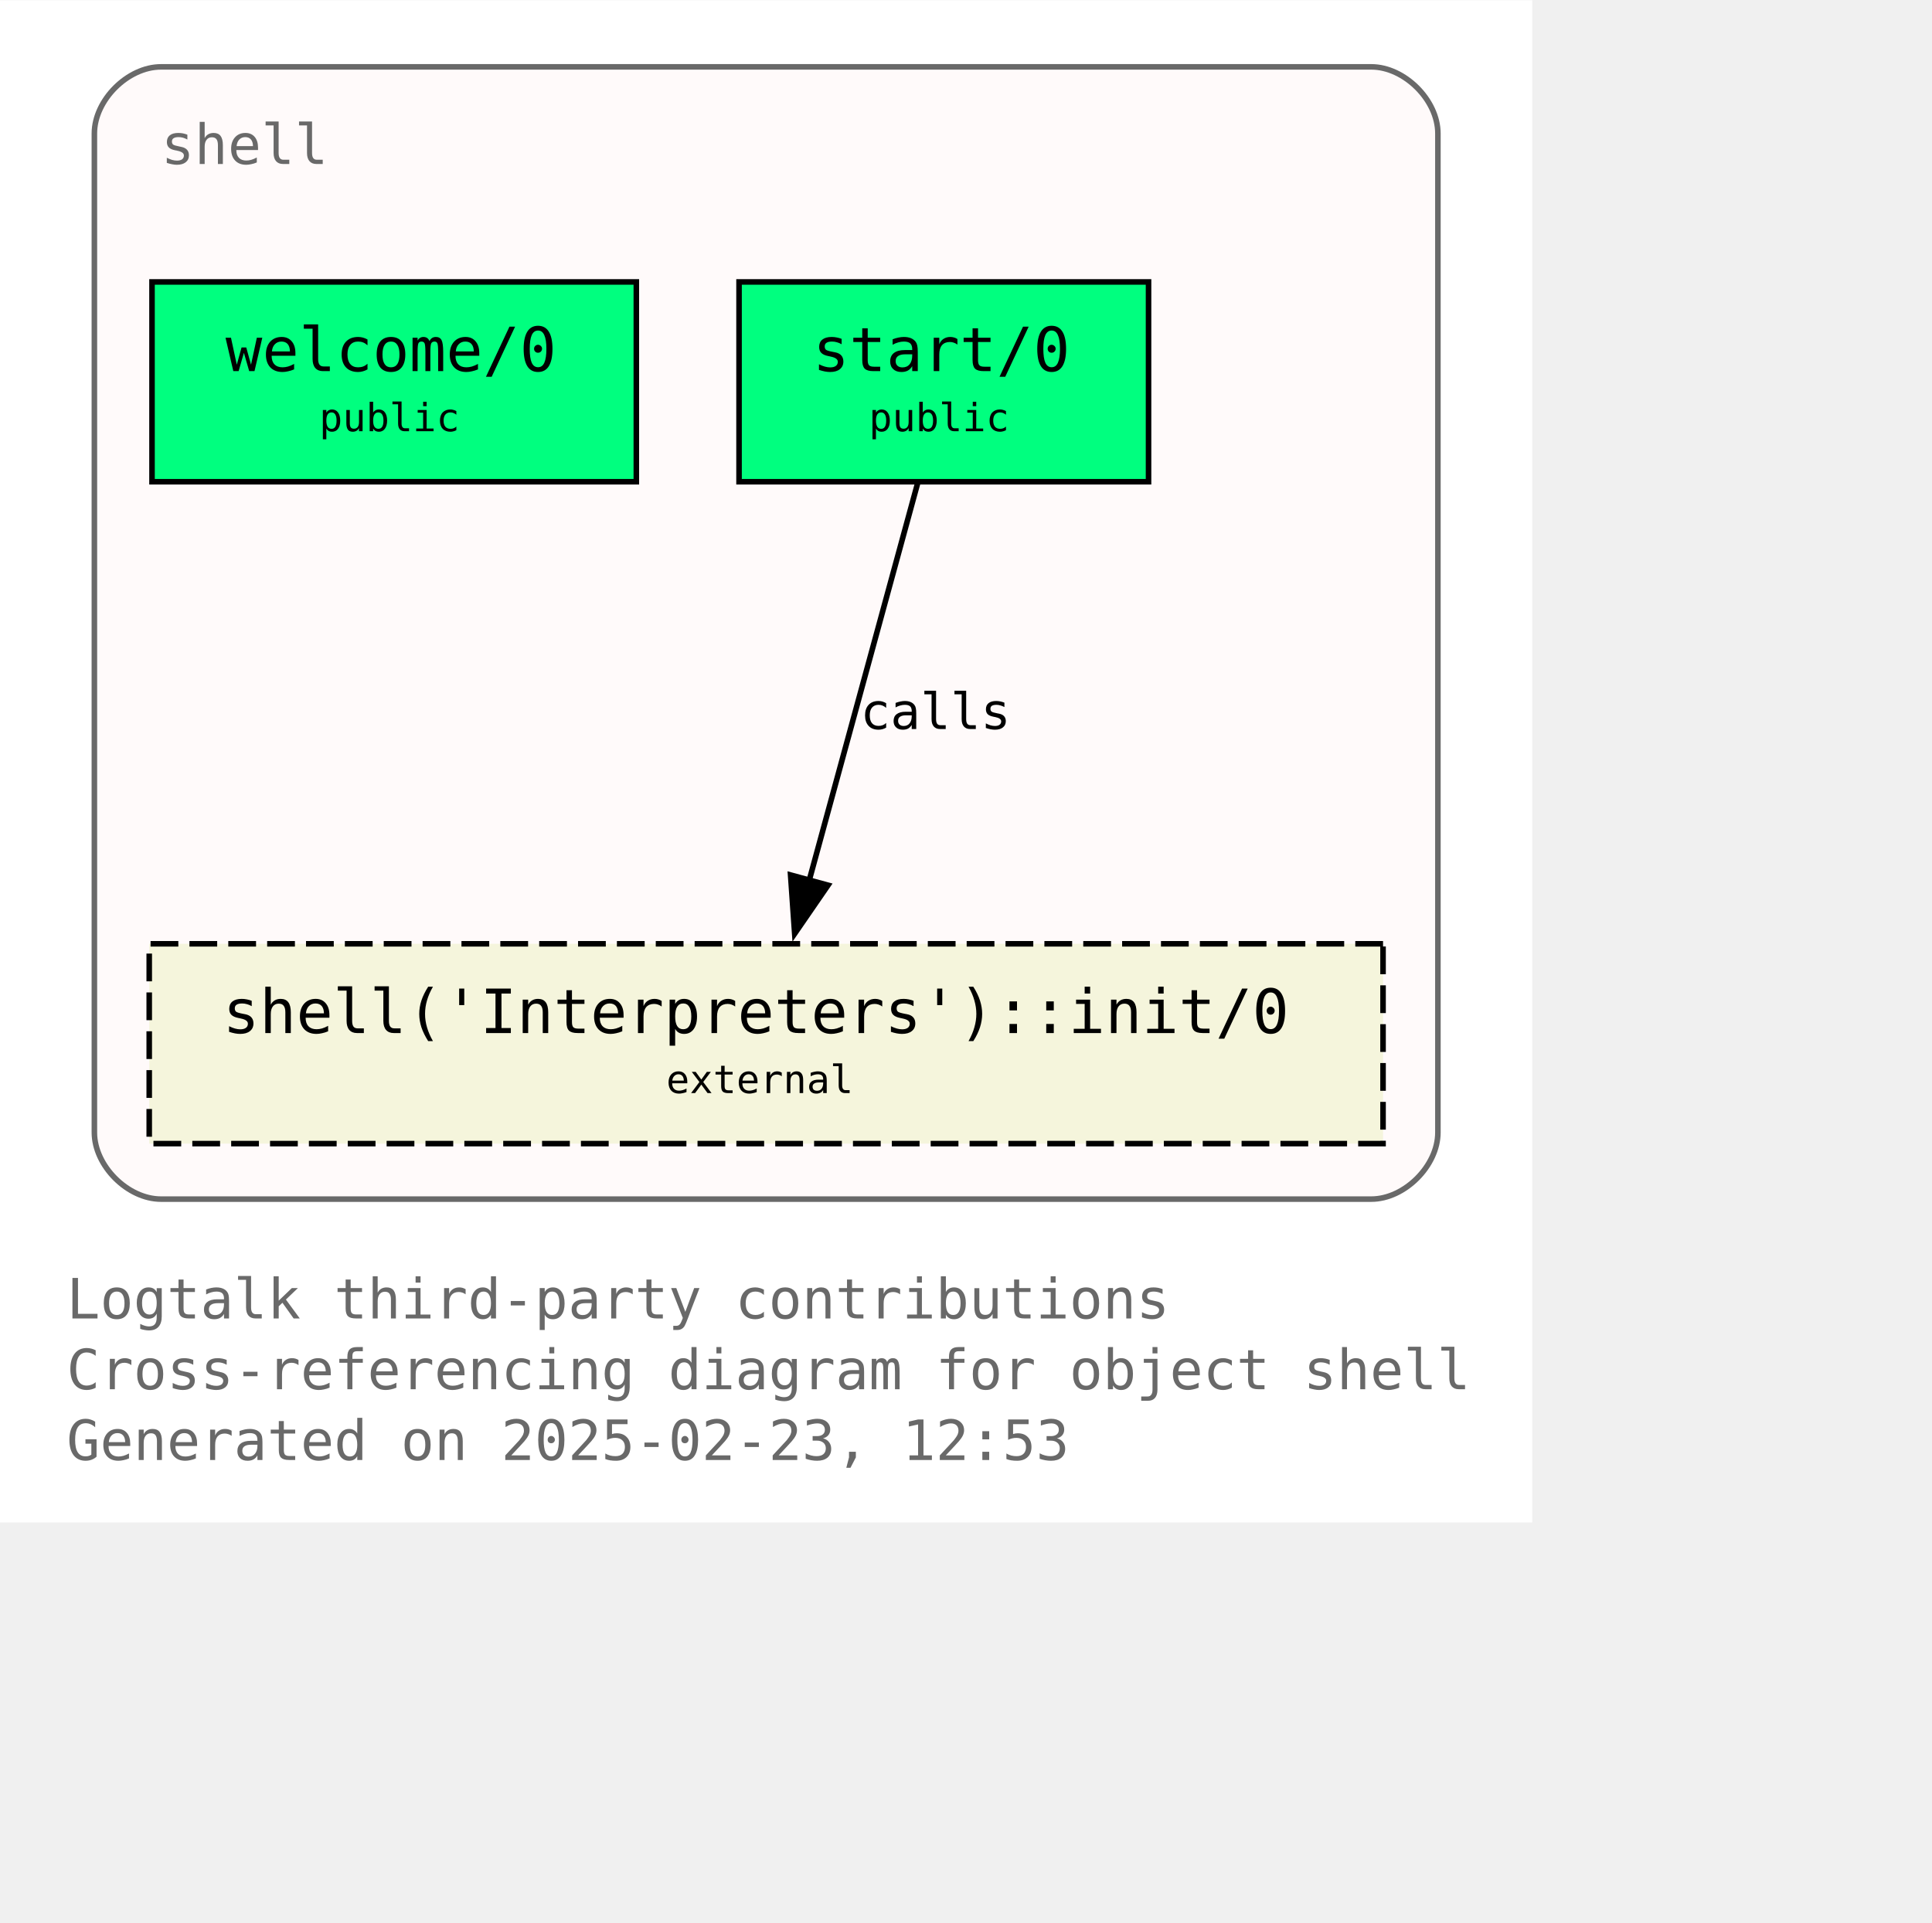
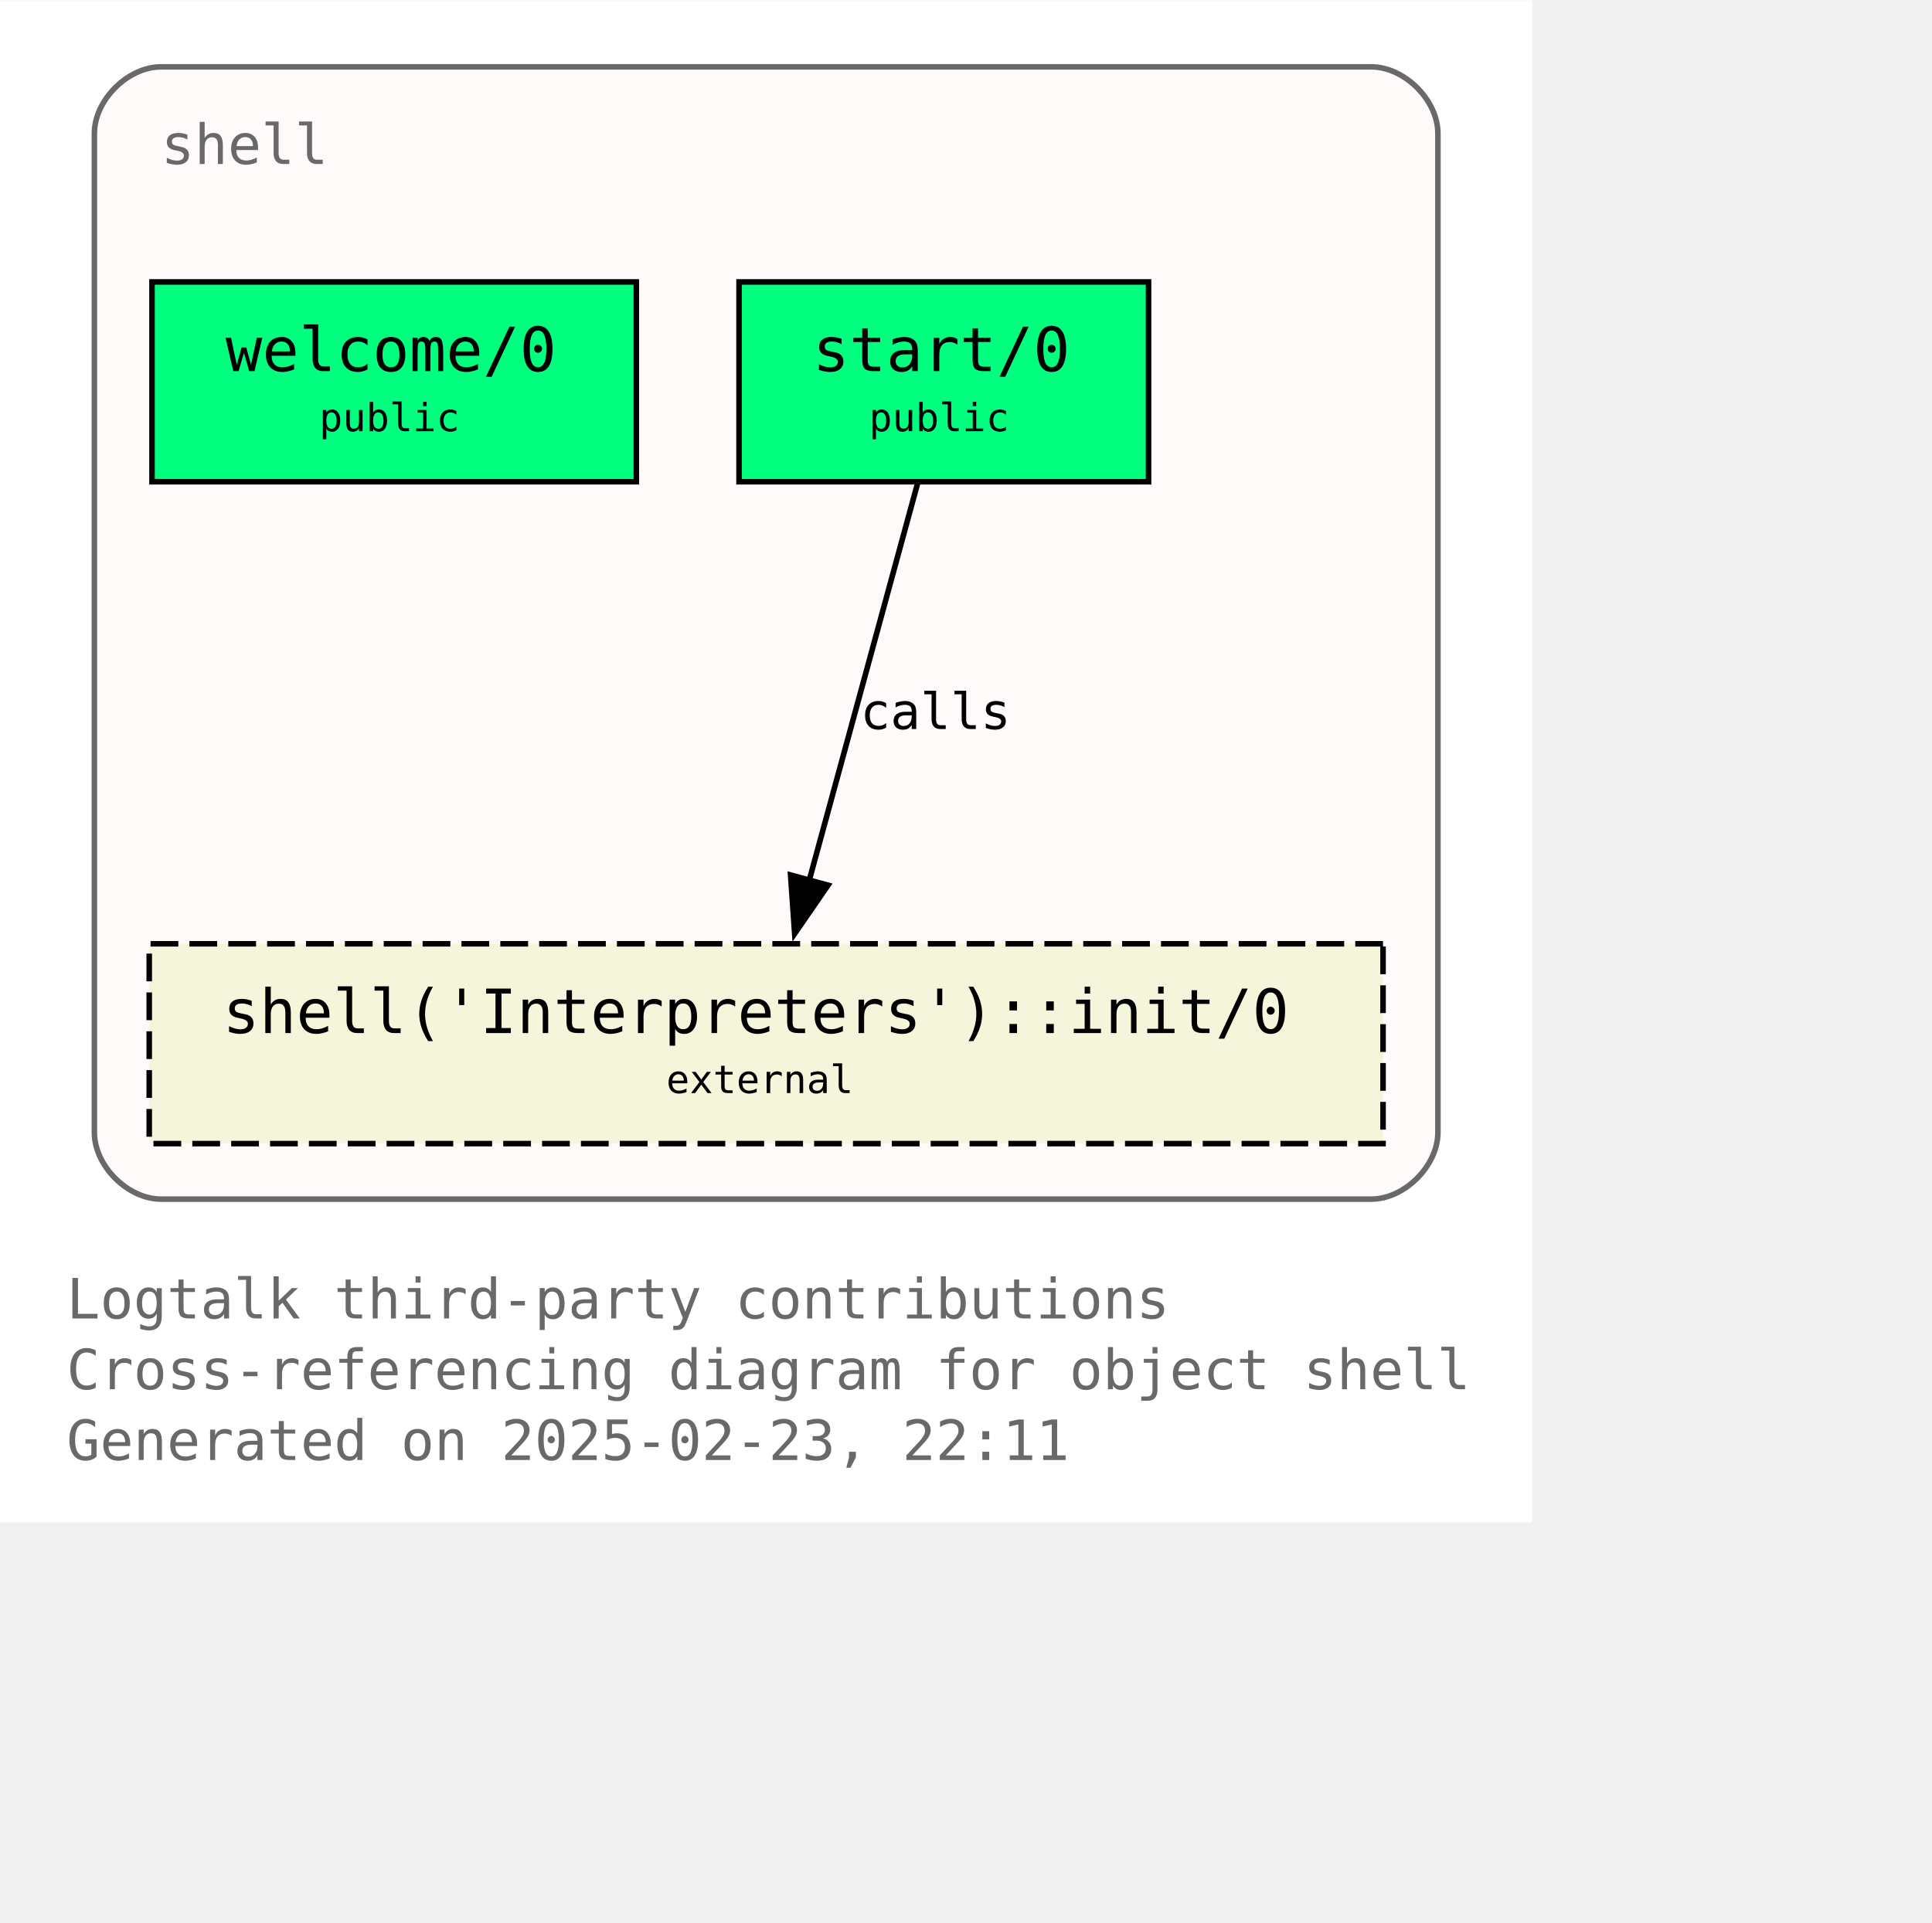
<svg xmlns="http://www.w3.org/2000/svg" xmlns:xlink="http://www.w3.org/1999/xlink" width="420pt" height="418pt" viewBox="72.00 72.00 348.00 346.25">
  <g id="graph0" class="graph" transform="scale(1 1) rotate(0) translate(76 342.25)">
    <polygon fill="white" stroke="none" points="-4,4 -4,-270.25 272,-270.25 272,4 -4,4" />
    <text text-anchor="start" x="8" y="-32.75" font-family="Monospace" font-size="10.00" fill="dimgray">Logtalk third-party contributions</text>
    <text text-anchor="start" x="8" y="-20" font-family="Monospace" font-size="10.00" fill="dimgray">Cross-referencing diagram for object shell</text>
-     <text text-anchor="start" x="8" y="-7.25" font-family="Monospace" font-size="10.00" fill="dimgray">Generated on 2025-02-23, 12:53</text>
+     <text text-anchor="start" x="8" y="-7.25" font-family="Monospace" font-size="10.00" fill="dimgray">Generated on 2025-02-23, 22:11</text>
    <g id="clust1" class="cluster">
      <g id="a_clust1">
        <a xlink:title="shell">
          <path fill="snow" stroke="dimgray" d="M25,-54.25C25,-54.25 243,-54.25 243,-54.25 249,-54.25 255,-60.25 255,-66.25 255,-66.25 255,-246.25 255,-246.25 255,-252.25 249,-258.25 243,-258.25 243,-258.25 25,-258.25 25,-258.25 19,-258.25 13,-252.25 13,-246.25 13,-246.25 13,-66.25 13,-66.25 13,-60.25 19,-54.25 25,-54.25" />
          <g id="a_clust1_0">
-             <a xlink:href="https://github.com/LogtalkDotOrg/logtalk3/tree/d1e3241a6c5966e33d8d6806a9171c6fff85df9c/contributions/verdi_neruda/shell.lgt" xlink:title="https://github.com/LogtalkDotOrg/logtalk3/tree/d1e3241a6c5966e33d8d6806a9171c6fff85df9c/contributions/verdi_neruda/shell.lgt">
+             <a xlink:href="https://github.com/LogtalkDotOrg/logtalk3/tree/76051e9dc54a5d91376983e70cfd2e6edbd56aa1/contributions/verdi_neruda/shell.lgt" xlink:title="https://github.com/LogtalkDotOrg/logtalk3/tree/76051e9dc54a5d91376983e70cfd2e6edbd56aa1/contributions/verdi_neruda/shell.lgt">
              <text text-anchor="start" x="25" y="-240.75" font-family="Monospace" font-size="10.00" fill="dimgray">shell</text>
            </a>
          </g>
        </a>
      </g>
    </g>
    <g id="node1" class="node">
      <g id="a_node1">
-         <a xlink:href="https://github.com/LogtalkDotOrg/logtalk3/tree/d1e3241a6c5966e33d8d6806a9171c6fff85df9c/contributions/verdi_neruda/shell.lgt#L346" xlink:title="https://github.com/LogtalkDotOrg/logtalk3/tree/d1e3241a6c5966e33d8d6806a9171c6fff85df9c/contributions/verdi_neruda/shell.lgt#L346">
+         <a xlink:href="https://github.com/LogtalkDotOrg/logtalk3/tree/76051e9dc54a5d91376983e70cfd2e6edbd56aa1/contributions/verdi_neruda/shell.lgt#L346" xlink:title="https://github.com/LogtalkDotOrg/logtalk3/tree/76051e9dc54a5d91376983e70cfd2e6edbd56aa1/contributions/verdi_neruda/shell.lgt#L346">
          <polygon fill="springgreen" stroke="black" points="110.62,-219.5 23.38,-219.5 23.38,-183.5 110.62,-183.5 110.62,-219.5" />
          <text text-anchor="start" x="31.38" y="-204.2" font-family="Monospace" font-size="9.00"> </text>
          <text text-anchor="start" x="36.62" y="-203.43" font-family="Monospace" font-size="11.00">welcome/0</text>
          <text text-anchor="start" x="97.38" y="-204.2" font-family="Monospace" font-size="9.00"> </text>
          <text text-anchor="start" x="31.38" y="-191.82" font-family="Monospace" font-size="9.00"> </text>
          <text text-anchor="start" x="53.5" y="-192.6" font-family="Monospace" font-size="7.00">public</text>
          <text text-anchor="start" x="97.38" y="-191.82" font-family="Monospace" font-size="9.00"> </text>
        </a>
      </g>
    </g>
    <g id="node2" class="node">
      <g id="a_node2">
-         <a xlink:href="https://github.com/LogtalkDotOrg/logtalk3/tree/d1e3241a6c5966e33d8d6806a9171c6fff85df9c/contributions/verdi_neruda/shell.lgt#L358" xlink:title="https://github.com/LogtalkDotOrg/logtalk3/tree/d1e3241a6c5966e33d8d6806a9171c6fff85df9c/contributions/verdi_neruda/shell.lgt#L358">
+         <a xlink:href="https://github.com/LogtalkDotOrg/logtalk3/tree/76051e9dc54a5d91376983e70cfd2e6edbd56aa1/contributions/verdi_neruda/shell.lgt#L358" xlink:title="https://github.com/LogtalkDotOrg/logtalk3/tree/76051e9dc54a5d91376983e70cfd2e6edbd56aa1/contributions/verdi_neruda/shell.lgt#L358">
          <polygon fill="springgreen" stroke="black" points="202.88,-219.5 129.12,-219.5 129.12,-183.5 202.88,-183.5 202.88,-219.5" />
          <text text-anchor="start" x="137.12" y="-204.2" font-family="Monospace" font-size="9.00"> </text>
          <text text-anchor="start" x="142.38" y="-203.43" font-family="Monospace" font-size="11.00">start/0</text>
          <text text-anchor="start" x="189.62" y="-204.2" font-family="Monospace" font-size="9.00"> </text>
          <text text-anchor="start" x="137.12" y="-191.82" font-family="Monospace" font-size="9.00"> </text>
          <text text-anchor="start" x="152.5" y="-192.6" font-family="Monospace" font-size="7.00">public</text>
          <text text-anchor="start" x="189.62" y="-191.82" font-family="Monospace" font-size="9.00"> </text>
        </a>
      </g>
    </g>
    <g id="node3" class="node">
      <g id="a_node3">
        <a xlink:href="https://logtalk.org/library/shell_1.html#init-0" xlink:title="https://logtalk.org/library/shell_1.html#init-0">
          <polygon fill="beige" stroke="black" stroke-dasharray="5,2" points="245.12,-100.25 22.88,-100.25 22.88,-64.25 245.12,-64.25 245.12,-100.25" />
          <text text-anchor="start" x="30.88" y="-84.95" font-family="Monospace" font-size="9.00"> </text>
          <text text-anchor="start" x="36.12" y="-84.17" font-family="Monospace" font-size="11.00">shell('Interpreters')::init/0</text>
          <text text-anchor="start" x="231.88" y="-84.95" font-family="Monospace" font-size="9.00"> </text>
          <text text-anchor="start" x="30.88" y="-72.58" font-family="Monospace" font-size="9.00"> </text>
          <text text-anchor="start" x="116" y="-73.35" font-family="Monospace" font-size="7.00">external</text>
          <text text-anchor="start" x="231.88" y="-72.58" font-family="Monospace" font-size="9.00"> </text>
        </a>
      </g>
    </g>
    <g id="edge1" class="edge">
      <g id="a_edge1">
-         <a xlink:href="https://github.com/LogtalkDotOrg/logtalk3/tree/d1e3241a6c5966e33d8d6806a9171c6fff85df9c/contributions/verdi_neruda/shell.lgt#L360" xlink:title="calls">
+         <a xlink:href="https://github.com/LogtalkDotOrg/logtalk3/tree/76051e9dc54a5d91376983e70cfd2e6edbd56aa1/contributions/verdi_neruda/shell.lgt#L360" xlink:title="calls">
          <path fill="none" stroke="black" d="M161.28,-183.2C156.13,-164.32 147.8,-133.81 141.7,-111.46" />
          <polygon fill="black" stroke="black" points="145.15,-110.81 139.14,-102.08 138.4,-112.65 145.15,-110.81" />
        </a>
      </g>
      <g id="a_edge1-label">
-         <a xlink:href="https://github.com/LogtalkDotOrg/logtalk3/tree/d1e3241a6c5966e33d8d6806a9171c6fff85df9c/contributions/verdi_neruda/shell.lgt#L360" xlink:title="https://github.com/LogtalkDotOrg/logtalk3/tree/d1e3241a6c5966e33d8d6806a9171c6fff85df9c/contributions/verdi_neruda/shell.lgt#L360">
+         <a xlink:href="https://github.com/LogtalkDotOrg/logtalk3/tree/76051e9dc54a5d91376983e70cfd2e6edbd56aa1/contributions/verdi_neruda/shell.lgt#L360" xlink:title="https://github.com/LogtalkDotOrg/logtalk3/tree/76051e9dc54a5d91376983e70cfd2e6edbd56aa1/contributions/verdi_neruda/shell.lgt#L360">
          <text text-anchor="start" x="150.96" y="-138.95" font-family="Monospace" font-size="9.00">calls</text>
        </a>
      </g>
    </g>
  </g>
</svg>
